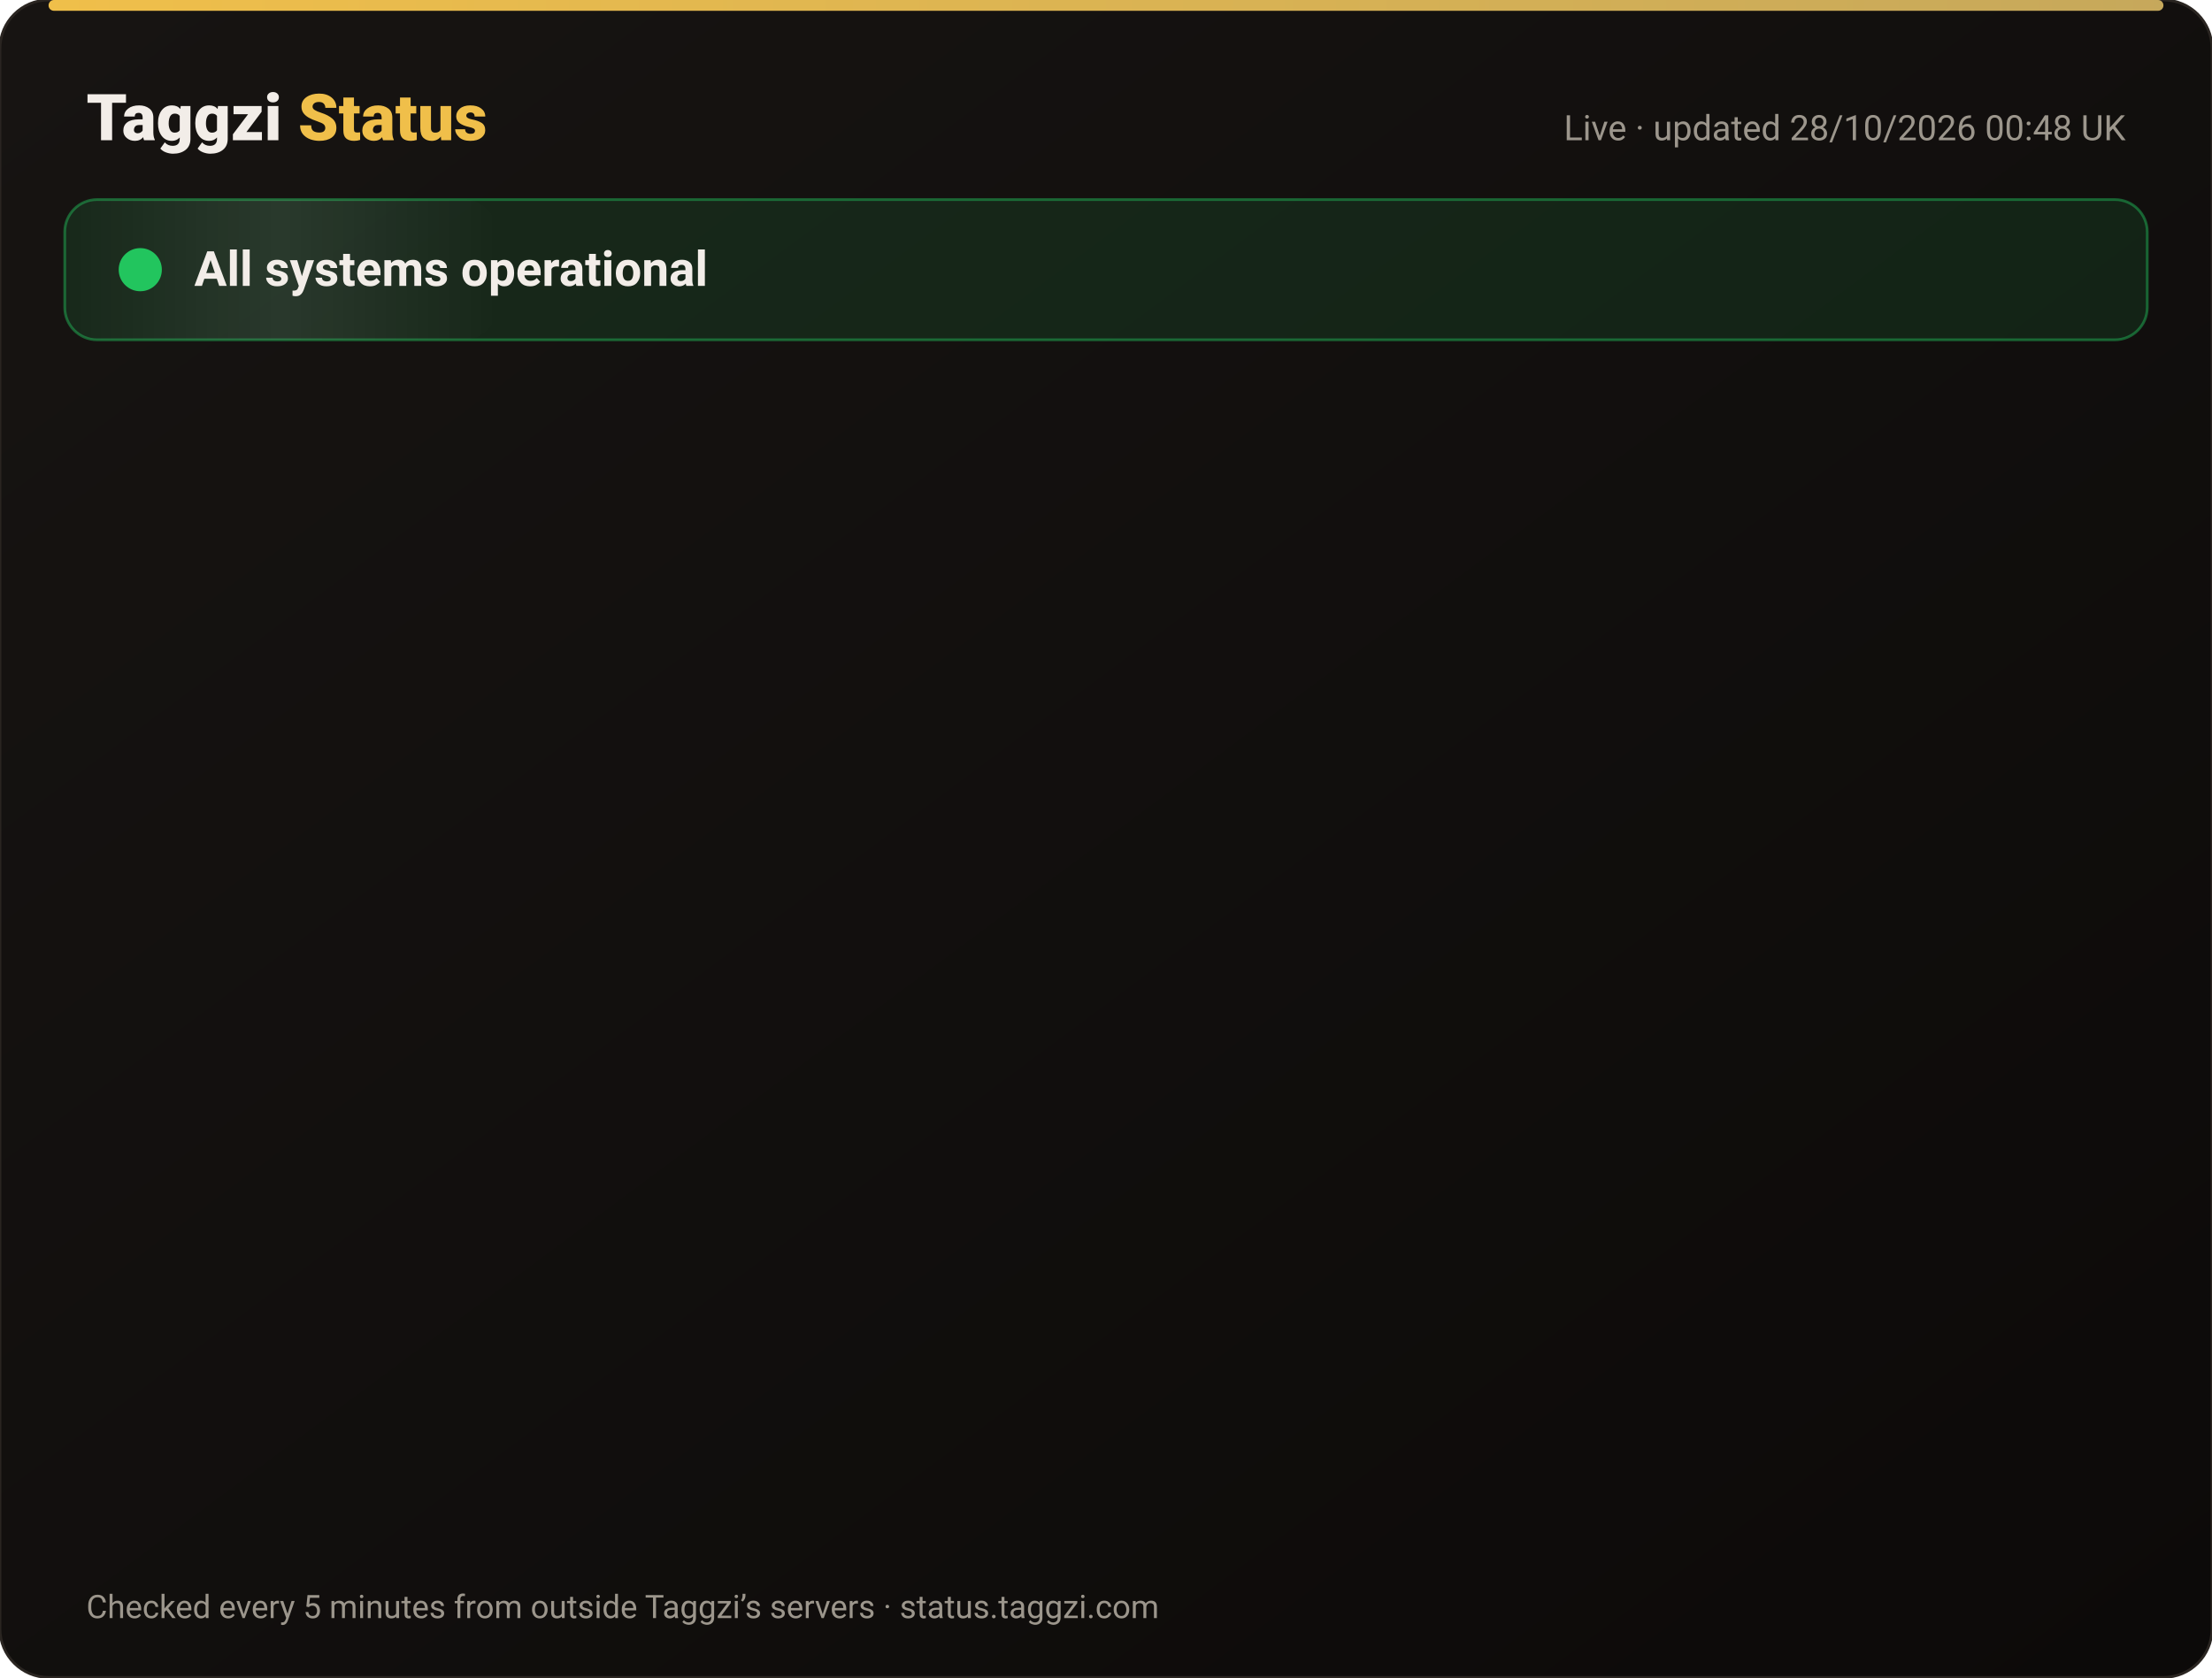
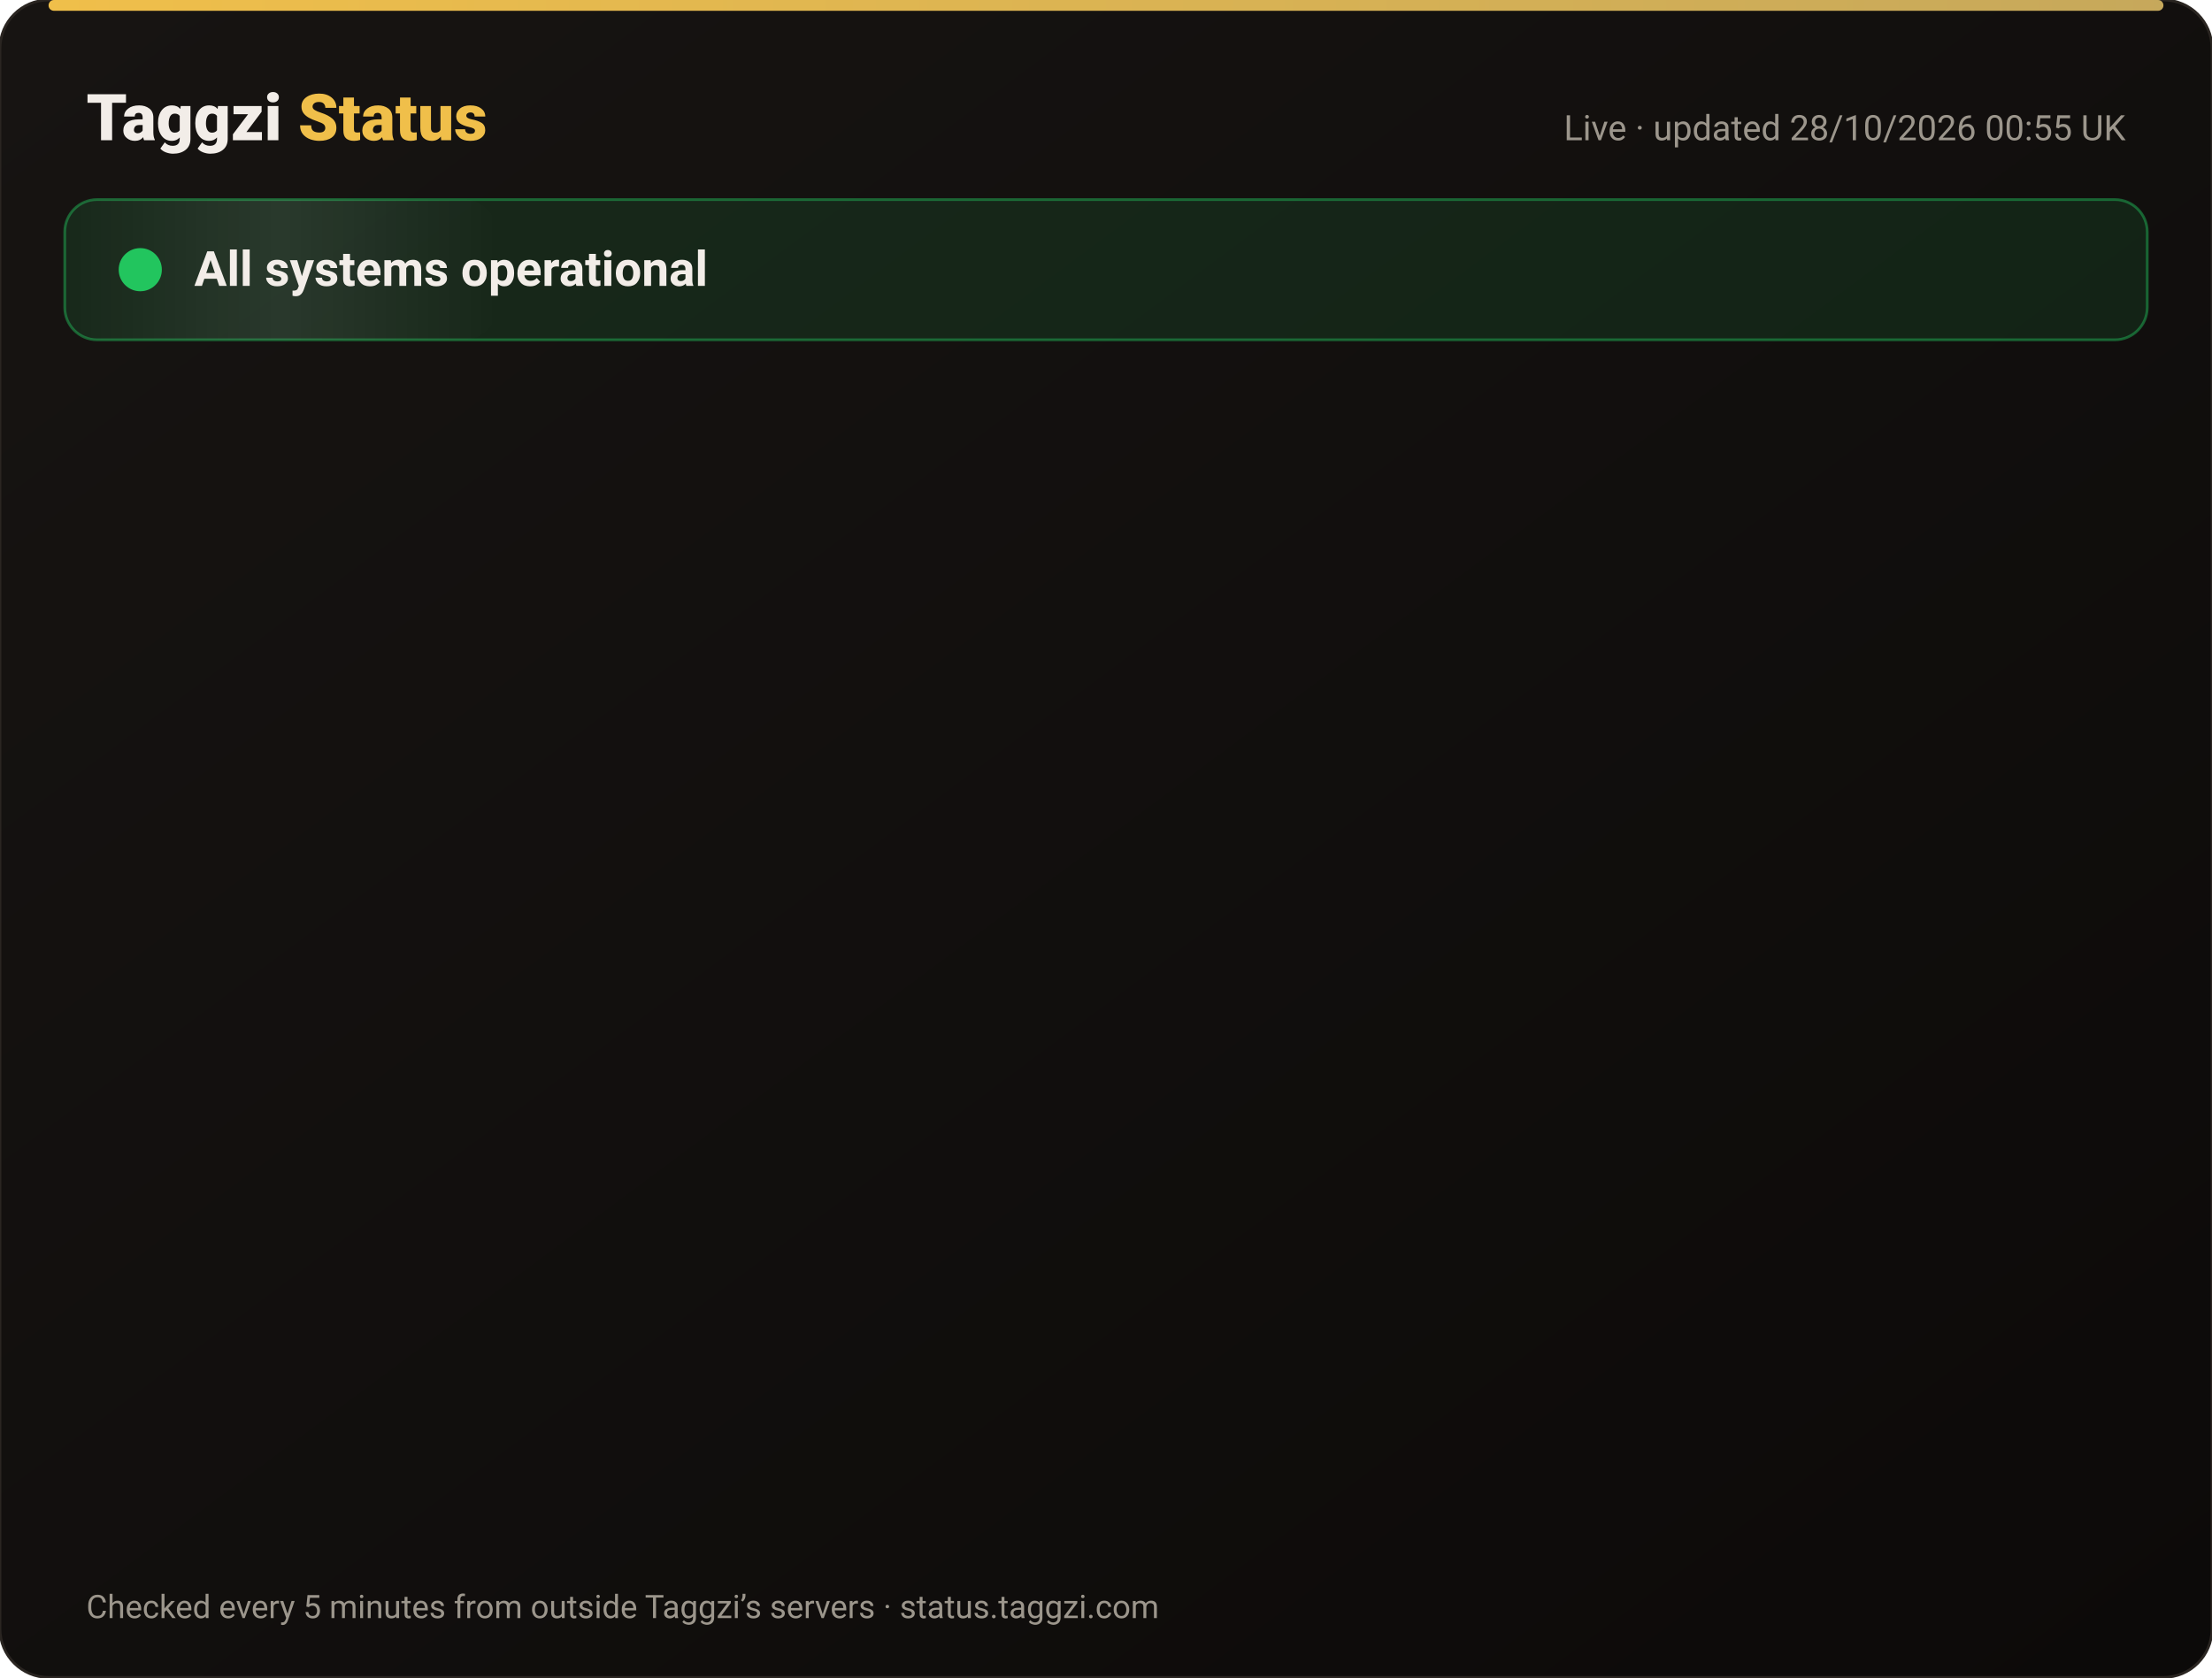
<svg xmlns="http://www.w3.org/2000/svg" width="820" height="622" viewBox="0 0 820 622" font-family="-apple-system,Segoe UI,Roboto,Helvetica,Arial,sans-serif">
  <defs>
    <linearGradient id="bg" x1="0" y1="0" x2="1" y2="1">
      <stop offset="0" stop-color="#171412" />
      <stop offset="1" stop-color="#0C0A09" />
    </linearGradient>
    <linearGradient id="gold" x1="0" x2="1">
      <stop offset="0" stop-color="#F0BF4A" />
      <stop offset="1" stop-color="#c6a85b" />
    </linearGradient>
    <linearGradient id="shine" x1="0" x2="1">
      <stop offset="0" stop-color="#fff" stop-opacity="0" />
      <stop offset=".5" stop-color="#fff" stop-opacity=".08" />
      <stop offset="1" stop-color="#fff" stop-opacity="0" />
    </linearGradient>
  </defs>
  <rect width="820" height="622" rx="18" fill="url(#bg)" stroke="#2a2521" />
  <rect x="18" y="0" width="784" height="4" rx="2" fill="url(#gold)" />
  <text x="32" y="52" font-size="24" font-weight="800" fill="#F2EDE8">Taggzi <tspan fill="#F0BF4A">Status</tspan>
  </text>
-   <text x="788" y="52" font-size="13" fill="#9C968C" text-anchor="end">Live · updated 28/10/2026 00:48 UK</text>
+   <text x="788" y="52" font-size="13" fill="#9C968C" text-anchor="end">Live · updated 28/10/2026 00:55 UK</text>
  <rect x="24" y="74" width="772" height="52" rx="12" fill="#22c55e" fill-opacity=".12" stroke="#22c55e" stroke-opacity=".45" />
  <rect x="24" y="74" width="160" height="52" rx="12" fill="url(#shine)">
    <animate attributeName="x" from="-160" to="820" dur="4s" repeatCount="indefinite" />
  </rect>
  <circle cx="52" cy="100" r="7" fill="#22c55e" />
  <circle cx="52" cy="100" r="7" fill="none" stroke="#22c55e" stroke-width="2">
    <animate attributeName="r" values="7;15;7" dur="2s" repeatCount="indefinite" />
    <animate attributeName="opacity" values=".9;0;.9" dur="2s" repeatCount="indefinite" />
  </circle>
  <text x="72" y="106" font-size="18" font-weight="700" fill="#F2EDE8">All systems operational</text>
  <g opacity="0">
    <animate attributeName="opacity" from="0" to="1" begin="0.00s" dur=".6s" fill="freeze" />
    <line x1="32" y1="188" x2="788" y2="188" stroke="#2a2521" />
    <circle cx="44" cy="166" r="6" fill="#22c55e">
      <animate attributeName="opacity" values="1;.45;1" dur="2.4s" begin="0.00s" repeatCount="indefinite" />
    </circle>
    <text x="62" y="171" font-size="15" font-weight="650" fill="#F2EDE8">Website</text>
    <text x="630" y="171" font-size="13" fill="#9C968C" text-anchor="end">99.98% uptime</text>
    <rect x="648" y="154" width="140" height="24" rx="12" fill="#22c55e" fill-opacity=".14" stroke="#22c55e" stroke-opacity=".5" />
    <text x="718" y="171" font-size="12" font-weight="700" fill="#22c55e" text-anchor="middle">Operational</text>
  </g>
  <g opacity="0">
    <animate attributeName="opacity" from="0" to="1" begin="0.15s" dur=".6s" fill="freeze" />
    <line x1="32" y1="234" x2="788" y2="234" stroke="#2a2521" />
    <circle cx="44" cy="212" r="6" fill="#22c55e">
      <animate attributeName="opacity" values="1;.45;1" dur="2.4s" begin="0.15s" repeatCount="indefinite" />
    </circle>
    <text x="62" y="217" font-size="15" font-weight="650" fill="#F2EDE8">Tag scans</text>
    <text x="630" y="217" font-size="13" fill="#9C968C" text-anchor="end">99.98% uptime</text>
    <rect x="648" y="200" width="140" height="24" rx="12" fill="#22c55e" fill-opacity=".14" stroke="#22c55e" stroke-opacity=".5" />
    <text x="718" y="217" font-size="12" font-weight="700" fill="#22c55e" text-anchor="middle">Operational</text>
  </g>
  <g opacity="0">
    <animate attributeName="opacity" from="0" to="1" begin="0.30s" dur=".6s" fill="freeze" />
    <line x1="32" y1="280" x2="788" y2="280" stroke="#2a2521" />
    <circle cx="44" cy="258" r="6" fill="#22c55e">
      <animate attributeName="opacity" values="1;.45;1" dur="2.4s" begin="0.30s" repeatCount="indefinite" />
    </circle>
    <text x="62" y="263" font-size="15" font-weight="650" fill="#F2EDE8">Manual tag lookup</text>
    <text x="630" y="263" font-size="13" fill="#9C968C" text-anchor="end">99.98% uptime</text>
    <rect x="648" y="246" width="140" height="24" rx="12" fill="#22c55e" fill-opacity=".14" stroke="#22c55e" stroke-opacity=".5" />
    <text x="718" y="263" font-size="12" font-weight="700" fill="#22c55e" text-anchor="middle">Operational</text>
  </g>
  <g opacity="0">
    <animate attributeName="opacity" from="0" to="1" begin="0.45s" dur=".6s" fill="freeze" />
    <line x1="32" y1="326" x2="788" y2="326" stroke="#2a2521" />
    <circle cx="44" cy="304" r="6" fill="#22c55e">
      <animate attributeName="opacity" values="1;.45;1" dur="2.4s" begin="0.45s" repeatCount="indefinite" />
    </circle>
    <text x="62" y="309" font-size="15" font-weight="650" fill="#F2EDE8">App &amp; login</text>
    <text x="630" y="309" font-size="13" fill="#9C968C" text-anchor="end">99.98% uptime</text>
    <rect x="648" y="292" width="140" height="24" rx="12" fill="#22c55e" fill-opacity=".14" stroke="#22c55e" stroke-opacity=".5" />
    <text x="718" y="309" font-size="12" font-weight="700" fill="#22c55e" text-anchor="middle">Operational</text>
  </g>
  <g opacity="0">
    <animate attributeName="opacity" from="0" to="1" begin="0.60s" dur=".6s" fill="freeze" />
    <line x1="32" y1="372" x2="788" y2="372" stroke="#2a2521" />
    <circle cx="44" cy="350" r="6" fill="#22c55e">
      <animate attributeName="opacity" values="1;.45;1" dur="2.4s" begin="0.60s" repeatCount="indefinite" />
    </circle>
    <text x="62" y="355" font-size="15" font-weight="650" fill="#F2EDE8">Community alerts</text>
    <text x="630" y="355" font-size="13" fill="#9C968C" text-anchor="end">99.98% uptime</text>
    <rect x="648" y="338" width="140" height="24" rx="12" fill="#22c55e" fill-opacity=".14" stroke="#22c55e" stroke-opacity=".5" />
    <text x="718" y="355" font-size="12" font-weight="700" fill="#22c55e" text-anchor="middle">Operational</text>
  </g>
  <g opacity="0">
    <animate attributeName="opacity" from="0" to="1" begin="0.75s" dur=".6s" fill="freeze" />
    <line x1="32" y1="418" x2="788" y2="418" stroke="#2a2521" />
    <circle cx="44" cy="396" r="6" fill="#22c55e">
      <animate attributeName="opacity" values="1;.45;1" dur="2.4s" begin="0.75s" repeatCount="indefinite" />
    </circle>
    <text x="62" y="401" font-size="15" font-weight="650" fill="#F2EDE8">Private calling</text>
    <text x="630" y="401" font-size="13" fill="#9C968C" text-anchor="end">99.98% uptime</text>
    <rect x="648" y="384" width="140" height="24" rx="12" fill="#22c55e" fill-opacity=".14" stroke="#22c55e" stroke-opacity=".5" />
    <text x="718" y="401" font-size="12" font-weight="700" fill="#22c55e" text-anchor="middle">Operational</text>
  </g>
  <g opacity="0">
    <animate attributeName="opacity" from="0" to="1" begin="0.90s" dur=".6s" fill="freeze" />
    <line x1="32" y1="464" x2="788" y2="464" stroke="#2a2521" />
    <circle cx="44" cy="442" r="6" fill="#22c55e">
      <animate attributeName="opacity" values="1;.45;1" dur="2.4s" begin="0.90s" repeatCount="indefinite" />
    </circle>
    <text x="62" y="447" font-size="15" font-weight="650" fill="#F2EDE8">Payments</text>
    <text x="630" y="447" font-size="13" fill="#9C968C" text-anchor="end">99.96% uptime</text>
    <rect x="648" y="430" width="140" height="24" rx="12" fill="#22c55e" fill-opacity=".14" stroke="#22c55e" stroke-opacity=".5" />
    <text x="718" y="447" font-size="12" font-weight="700" fill="#22c55e" text-anchor="middle">Operational</text>
  </g>
  <g opacity="0">
    <animate attributeName="opacity" from="0" to="1" begin="1.05s" dur=".6s" fill="freeze" />
    <line x1="32" y1="510" x2="788" y2="510" stroke="#2a2521" />
    <circle cx="44" cy="488" r="6" fill="#22c55e">
      <animate attributeName="opacity" values="1;.45;1" dur="2.4s" begin="1.05s" repeatCount="indefinite" />
    </circle>
    <text x="62" y="493" font-size="15" font-weight="650" fill="#F2EDE8">Email &amp; support</text>
    <text x="630" y="493" font-size="13" fill="#9C968C" text-anchor="end">99.98% uptime</text>
    <rect x="648" y="476" width="140" height="24" rx="12" fill="#22c55e" fill-opacity=".14" stroke="#22c55e" stroke-opacity=".5" />
    <text x="718" y="493" font-size="12" font-weight="700" fill="#22c55e" text-anchor="middle">Operational</text>
  </g>
  <g opacity="0">
    <animate attributeName="opacity" from="0" to="1" begin="1.20s" dur=".6s" fill="freeze" />
    <line x1="32" y1="556" x2="788" y2="556" stroke="#2a2521" />
    <circle cx="44" cy="534" r="6" fill="#22c55e">
      <animate attributeName="opacity" values="1;.45;1" dur="2.4s" begin="1.20s" repeatCount="indefinite" />
    </circle>
    <text x="62" y="539" font-size="15" font-weight="650" fill="#F2EDE8">Secure connection (SSL)</text>
    <text x="630" y="539" font-size="13" fill="#9C968C" text-anchor="end">100.00% uptime</text>
    <rect x="648" y="522" width="140" height="24" rx="12" fill="#22c55e" fill-opacity=".14" stroke="#22c55e" stroke-opacity=".5" />
    <text x="718" y="539" font-size="12" font-weight="700" fill="#22c55e" text-anchor="middle">Operational</text>
  </g>
  <text x="32" y="600" font-size="12" fill="#9C968C">Checked every 5 minutes from outside Taggzi’s servers · status.taggzi.com</text>
</svg>
